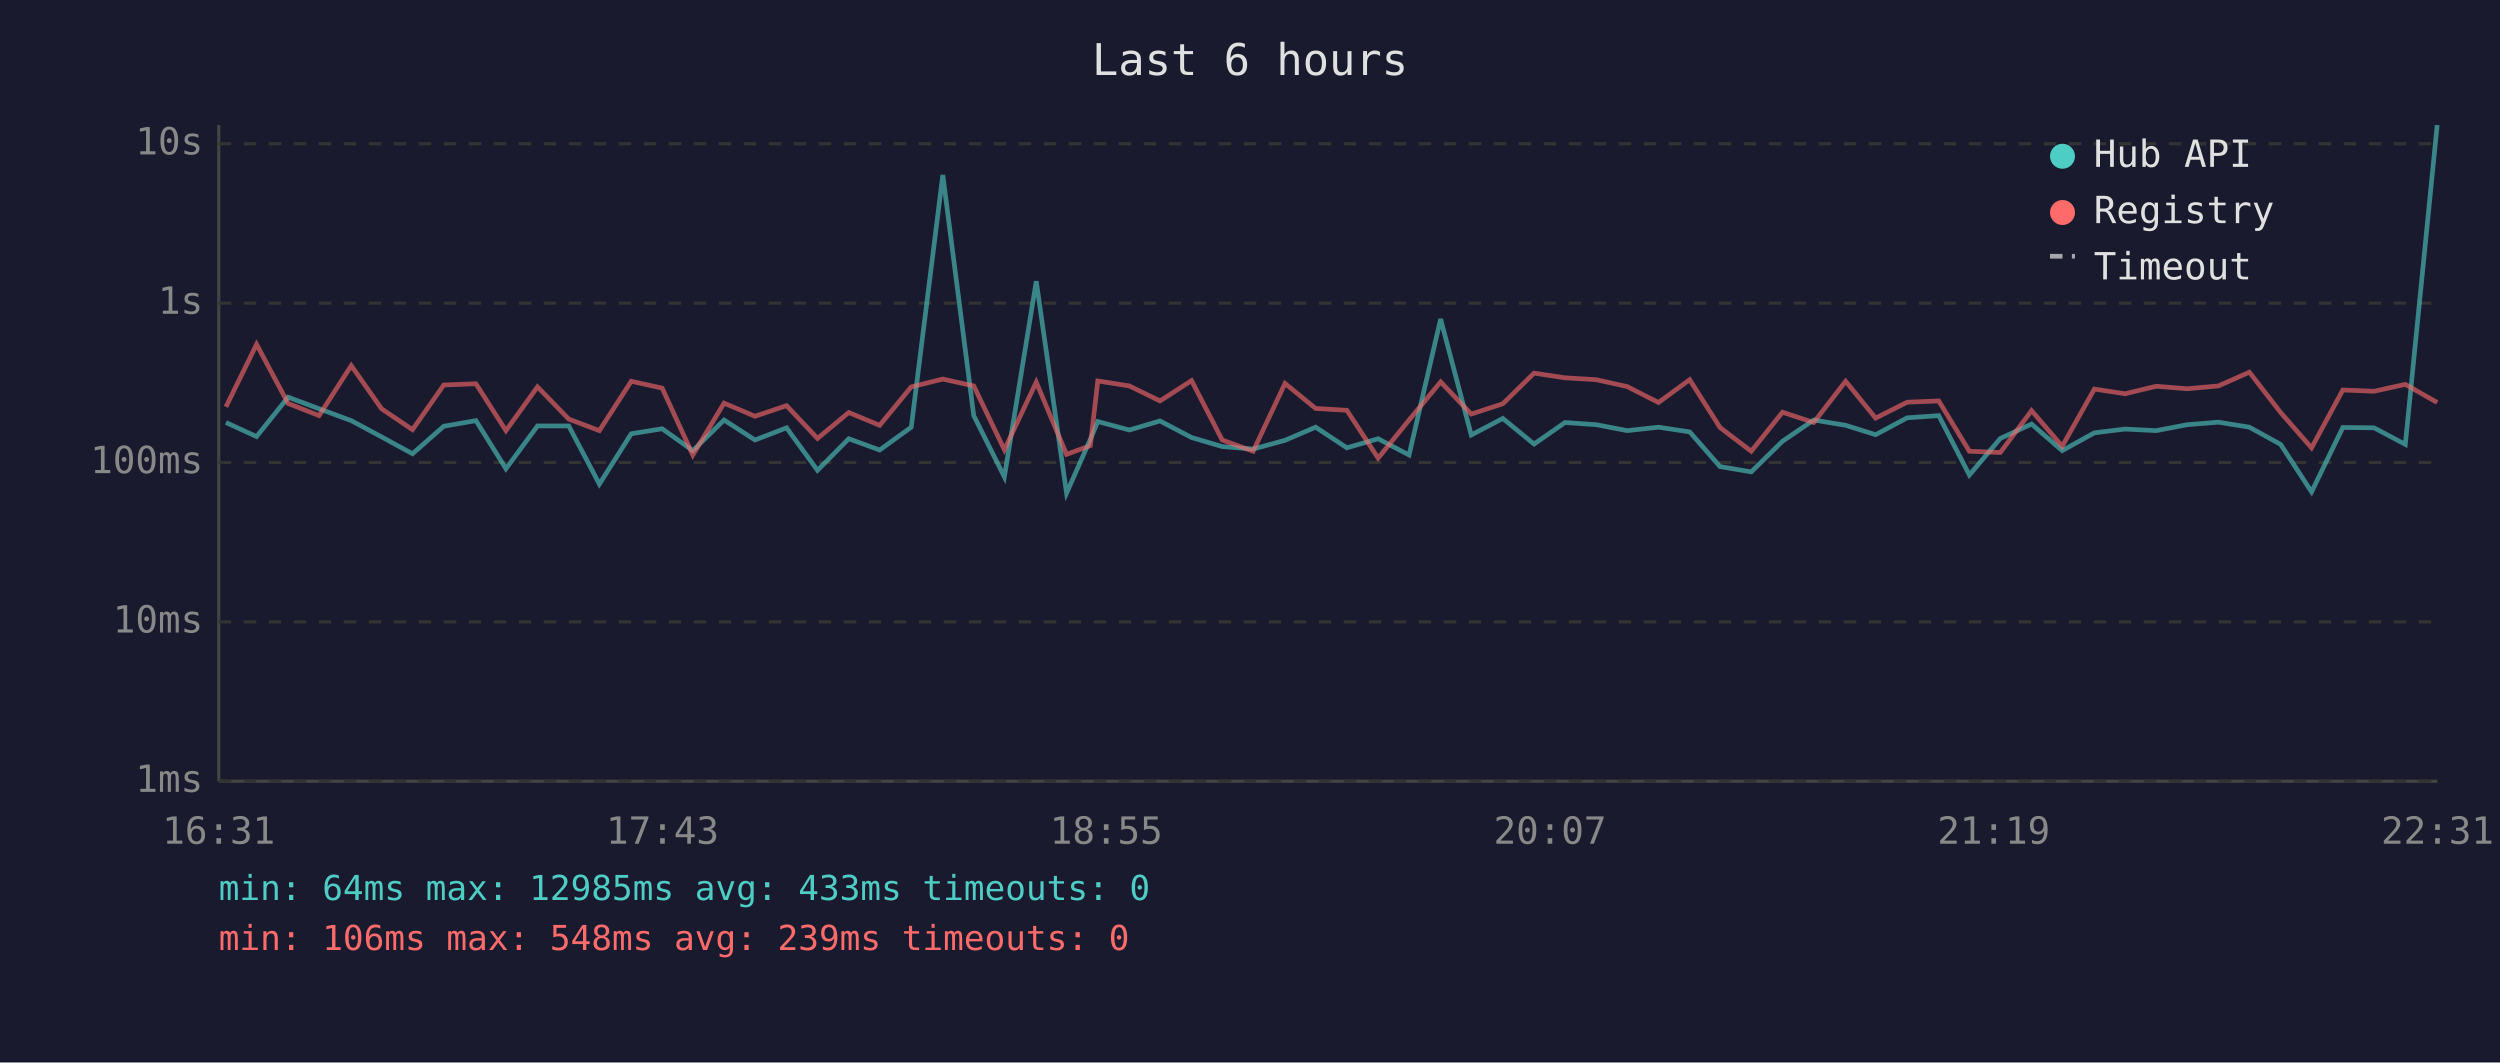
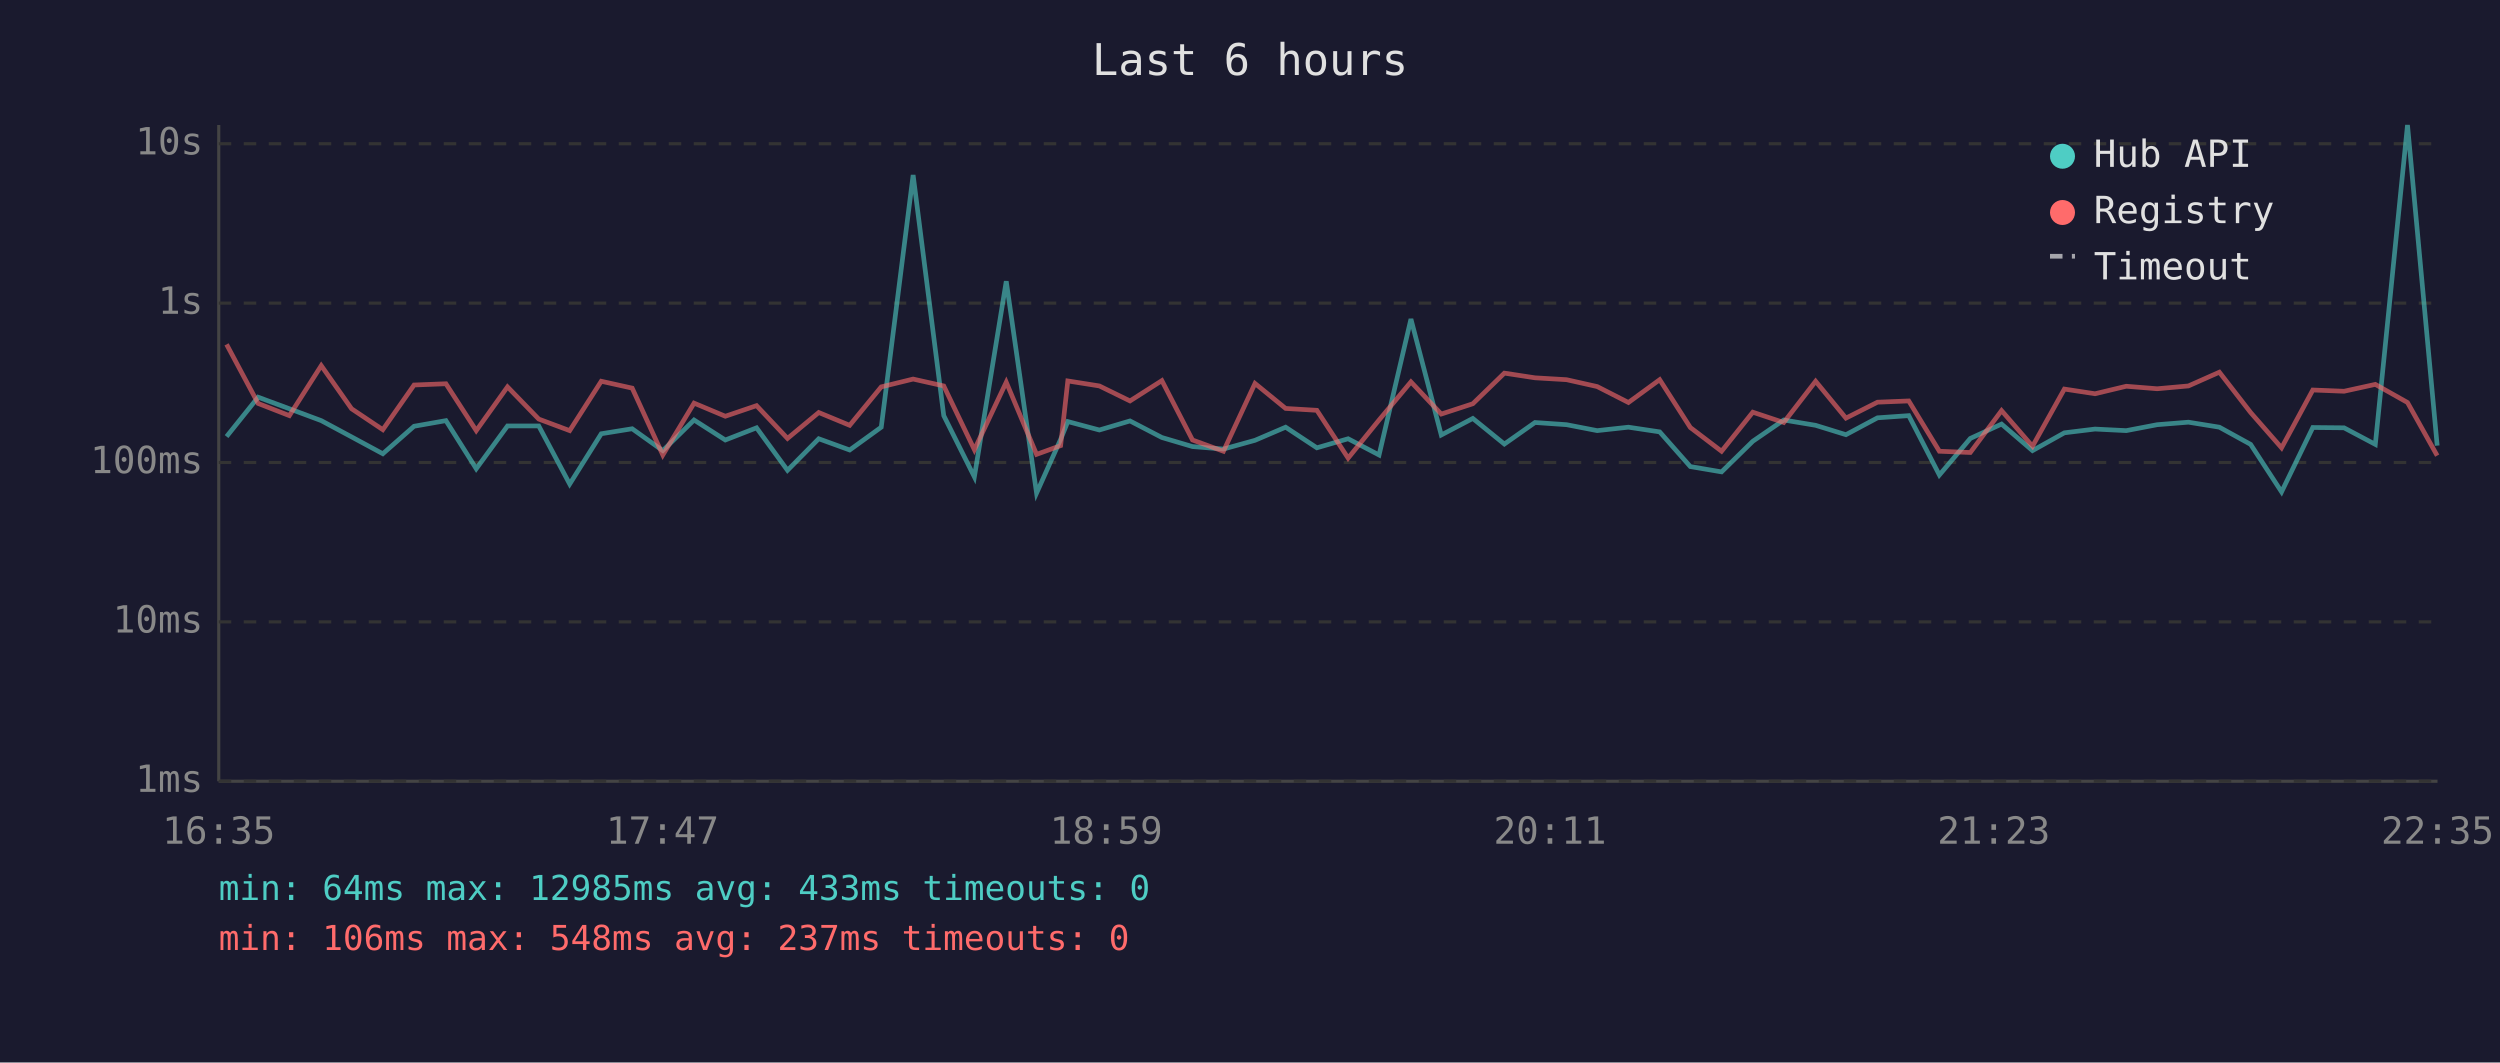
<svg xmlns="http://www.w3.org/2000/svg" viewBox="0 0 800 340" font-family="monospace" font-size="12">
  <rect width="800" height="340" fill="#1a1a2e" />
  <text x="400" y="24" fill="#e0e0e0" font-size="14" text-anchor="middle">Last 6 hours</text>
  <line x1="70" y1="40" x2="70" y2="250" stroke="#444" stroke-width="1" />
  <line x1="70" y1="250" x2="780" y2="250" stroke="#444" stroke-width="1" />
  <line x1="70" y1="250" x2="780" y2="250" stroke="#333" stroke-width="1" stroke-dasharray="4" />
  <text x="65" y="250" fill="#888" text-anchor="end" dominant-baseline="middle">1ms</text>
  <line x1="70" y1="199" x2="780" y2="199" stroke="#333" stroke-width="1" stroke-dasharray="4" />
  <text x="65" y="199" fill="#888" text-anchor="end" dominant-baseline="middle">10ms</text>
  <line x1="70" y1="148" x2="780" y2="148" stroke="#333" stroke-width="1" stroke-dasharray="4" />
  <text x="65" y="148" fill="#888" text-anchor="end" dominant-baseline="middle">100ms</text>
  <line x1="70" y1="97" x2="780" y2="97" stroke="#333" stroke-width="1" stroke-dasharray="4" />
  <text x="65" y="97" fill="#888" text-anchor="end" dominant-baseline="middle">1s</text>
  <line x1="70" y1="46" x2="780" y2="46" stroke="#333" stroke-width="1" stroke-dasharray="4" />
  <text x="65" y="46" fill="#888" text-anchor="end" dominant-baseline="middle">10s</text>
-   <text x="70" y="270" fill="#888" text-anchor="middle">16:31</text>
-   <text x="212" y="270" fill="#888" text-anchor="middle">17:43</text>
-   <text x="354" y="270" fill="#888" text-anchor="middle">18:55</text>
-   <text x="496" y="270" fill="#888" text-anchor="middle">20:07</text>
-   <text x="638" y="270" fill="#888" text-anchor="middle">21:19</text>
-   <text x="780" y="270" fill="#888" text-anchor="middle">22:31</text>
-   <polyline points="72.3,135.2 82.1,139.7 92.2,127.1 102.1,130.8 112.4,134.6 122.1,139.8 132.0,145.2 142.0,136.4 152.3,134.6 161.9,150.0 172.0,136.3 182.0,136.3 191.8,154.9 202.0,138.8 211.9,137.2 221.7,144.2 231.7,134.4 241.6,140.8 251.7,136.9 261.6,150.5 271.6,140.4 281.5,144.0 291.6,136.7 301.7,56.0 311.6,133.0 321.4,152.6 331.6,90.0 341.3,157.8 348.9,140.6 351.3,134.9 361.4,137.6 371.2,134.7 381.3,140.0 391.1,142.9 401.0,143.7 411.2,140.9 421.0,136.7 431.0,143.3 441.0,140.4 450.9,145.6 461.0,102.1 470.8,139.2 480.9,133.9 490.9,142.1 500.8,135.2 510.8,135.9 520.7,137.8 530.7,136.7 540.7,138.2 550.4,149.3 560.4,151.0 570.4,141.2 580.4,134.4 590.6,136.1 600.2,139.1 610.3,133.7 620.4,133.0 630.2,152.0 640.1,140.3 650.1,135.7 659.9,144.2 670.2,138.5 680.0,137.3 690.0,137.8 699.9,135.9 709.9,135.1 719.8,136.7 729.8,142.2 739.7,157.4 749.7,136.8 759.7,136.9 769.7,142.2 779.9,40.0" fill="none" stroke="#4ecdc4" stroke-width="1.5" opacity="0.6" />
-   <polyline points="72.3,130.2 82.1,110.2 92.2,129.1 102.1,133.0 112.4,117.0 122.1,130.8 132.0,137.5 142.0,123.2 152.3,122.8 161.9,137.8 172.0,123.8 182.0,134.1 191.8,137.8 202.0,122.0 211.9,124.2 221.7,145.6 231.7,129.0 241.6,133.2 251.7,129.8 261.6,140.3 271.6,132.0 281.5,136.1 291.6,123.8 301.7,121.3 311.6,123.5 321.4,143.9 331.6,122.3 341.3,145.4 348.9,142.6 351.3,121.9 361.4,123.5 371.2,128.3 381.3,121.8 391.1,140.8 401.0,144.4 411.2,122.7 421.0,130.7 431.0,131.3 441.0,146.6 450.9,134.4 461.0,122.2 470.8,132.5 480.9,129.2 490.9,119.4 500.8,120.9 510.8,121.5 520.7,123.7 530.7,128.8 540.7,121.5 550.4,136.8 560.4,144.4 570.4,131.9 580.4,135.2 590.6,122.0 600.2,133.8 610.3,128.7 620.4,128.3 630.2,144.4 640.1,144.8 650.1,131.4 659.9,142.8 670.2,124.5 680.0,126.0 690.0,123.6 699.9,124.4 709.9,123.5 719.8,119.1 729.8,132.0 739.7,143.3 749.7,124.8 759.7,125.2 769.7,123.0 779.9,128.8" fill="none" stroke="#ff6b6b" stroke-width="1.5" opacity="0.6" />
+   <text x="70" y="270" fill="#888" text-anchor="middle">16:35</text>
+   <text x="212" y="270" fill="#888" text-anchor="middle">17:47</text>
+   <text x="354" y="270" fill="#888" text-anchor="middle">18:59</text>
+   <text x="496" y="270" fill="#888" text-anchor="middle">20:11</text>
+   <text x="638" y="270" fill="#888" text-anchor="middle">21:23</text>
+   <text x="780" y="270" fill="#888" text-anchor="middle">22:35</text>
+   <polyline points="72.5,139.7 82.6,127.1 92.6,130.8 102.8,134.6 112.5,139.8 122.5,145.2 132.5,136.4 142.7,134.6 152.4,150.0 162.4,136.3 172.4,136.3 182.3,154.9 192.4,138.8 202.3,137.2 212.1,144.2 222.1,134.4 232.1,140.8 242.1,136.9 252.0,150.5 262.0,140.4 271.9,144.0 282.0,136.7 292.2,56.0 302.0,133.0 311.8,152.6 322.0,90.0 331.7,157.8 339.4,140.6 341.7,134.9 351.8,137.6 361.6,134.7 371.8,140.0 381.6,142.9 391.5,143.7 401.6,140.9 411.4,136.7 421.4,143.3 431.4,140.4 441.3,145.6 451.5,102.1 461.2,139.2 471.3,133.9 481.4,142.1 491.2,135.2 501.3,135.9 511.1,137.8 521.1,136.7 531.1,138.2 540.9,149.3 550.9,151.0 560.9,141.2 570.8,134.4 581.0,136.1 590.7,139.1 600.8,133.7 610.8,133.0 620.6,152.0 630.5,140.3 640.5,135.7 650.4,144.2 660.6,138.5 670.4,137.3 680.4,137.8 690.3,135.9 700.3,135.1 710.2,136.7 720.2,142.2 730.1,157.4 740.1,136.8 750.1,136.9 760.1,142.2 770.4,40.0 779.9,142.6" fill="none" stroke="#4ecdc4" stroke-width="1.5" opacity="0.6" />
+   <polyline points="72.5,110.2 82.6,129.1 92.6,133.0 102.8,117.0 112.5,130.8 122.5,137.5 132.5,123.2 142.7,122.8 152.4,137.8 162.4,123.8 172.4,134.1 182.3,137.8 192.4,122.0 202.3,124.2 212.1,145.6 222.1,129.0 232.1,133.2 242.1,129.8 252.0,140.3 262.0,132.0 271.9,136.1 282.0,123.8 292.2,121.3 302.0,123.5 311.8,143.9 322.0,122.3 331.7,145.4 339.4,142.6 341.7,121.9 351.8,123.5 361.6,128.3 371.8,121.8 381.6,140.8 391.5,144.4 401.6,122.7 411.4,130.7 421.4,131.3 431.4,146.6 441.3,134.4 451.5,122.2 461.2,132.5 471.3,129.2 481.4,119.4 491.2,120.9 501.3,121.5 511.1,123.7 521.1,128.8 531.1,121.5 540.9,136.8 550.9,144.4 560.9,131.9 570.8,135.2 581.0,122.0 590.7,133.8 600.8,128.7 610.8,128.3 620.6,144.4 630.5,144.8 640.5,131.4 650.4,142.8 660.6,124.5 670.4,126.0 680.4,123.6 690.3,124.4 700.3,123.5 710.2,119.1 720.2,132.0 730.1,143.3 740.1,124.8 750.1,125.2 760.1,123.0 770.4,128.8 779.9,145.8" fill="none" stroke="#ff6b6b" stroke-width="1.5" opacity="0.6" />
  <circle cx="660" cy="50" r="4" fill="#4ecdc4" />
  <text x="670" y="50" fill="#e0e0e0" dominant-baseline="middle">Hub API</text>
  <circle cx="660" cy="68" r="4" fill="#ff6b6b" />
  <text x="670" y="68" fill="#e0e0e0" dominant-baseline="middle">Registry</text>
  <line x1="656" y1="82" x2="664" y2="82" stroke="#e0e0e0" stroke-width="1.5" stroke-dasharray="4,3" opacity="0.7" />
  <text x="670" y="86" fill="#e0e0e0" dominant-baseline="middle">Timeout</text>
  <text x="70" y="288" fill="#4ecdc4" font-size="11">min: 64ms  max: 12985ms  avg: 433ms  timeouts: 0</text>
-   <text x="70" y="304" fill="#ff6b6b" font-size="11">min: 106ms  max: 548ms  avg: 239ms  timeouts: 0</text>
+   <text x="70" y="304" fill="#ff6b6b" font-size="11">min: 106ms  max: 548ms  avg: 237ms  timeouts: 0</text>
</svg>
